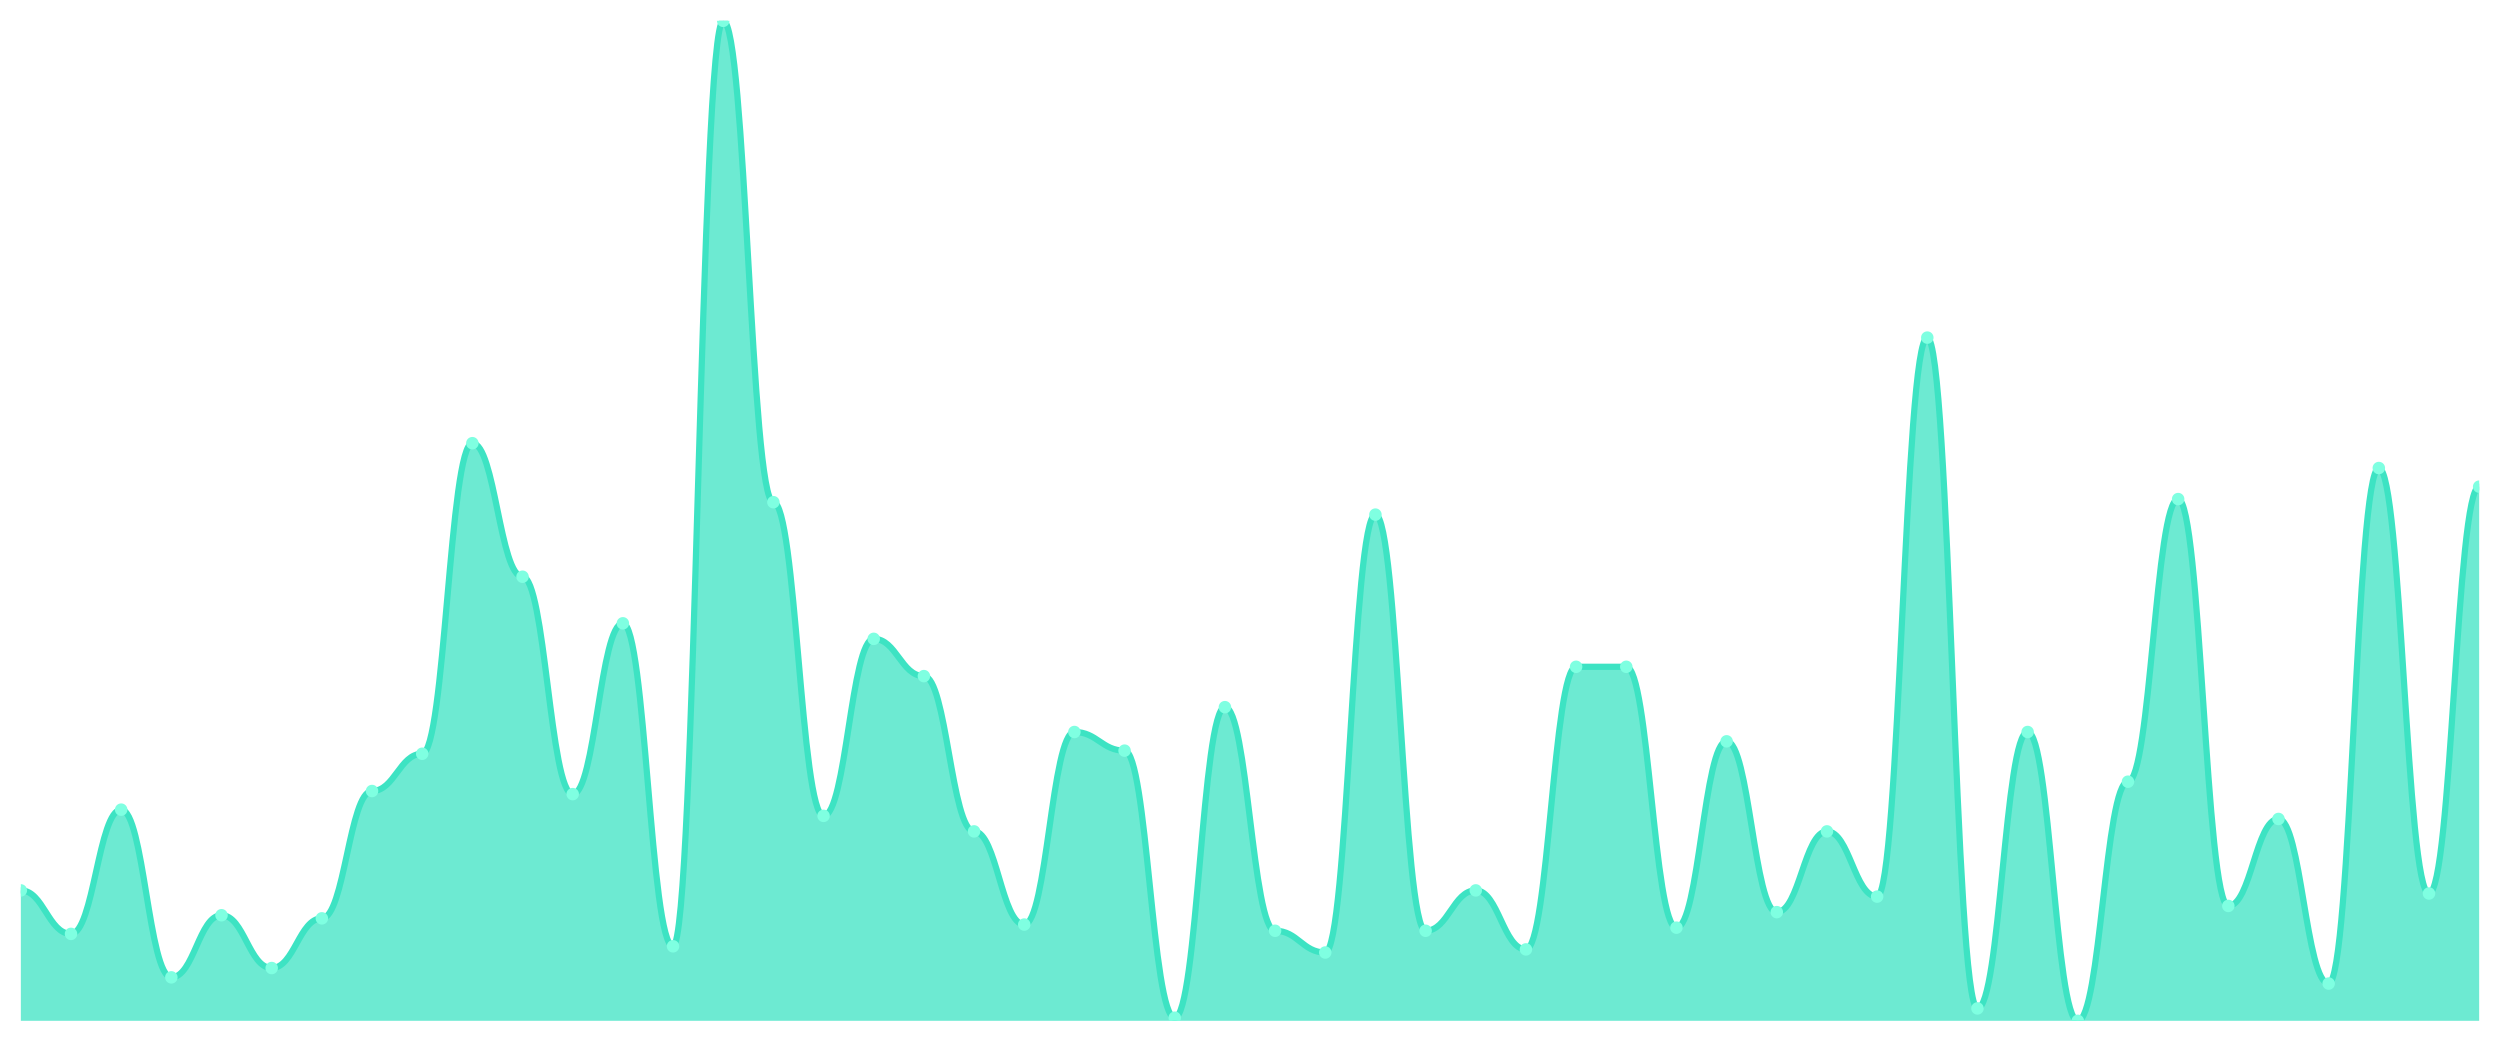
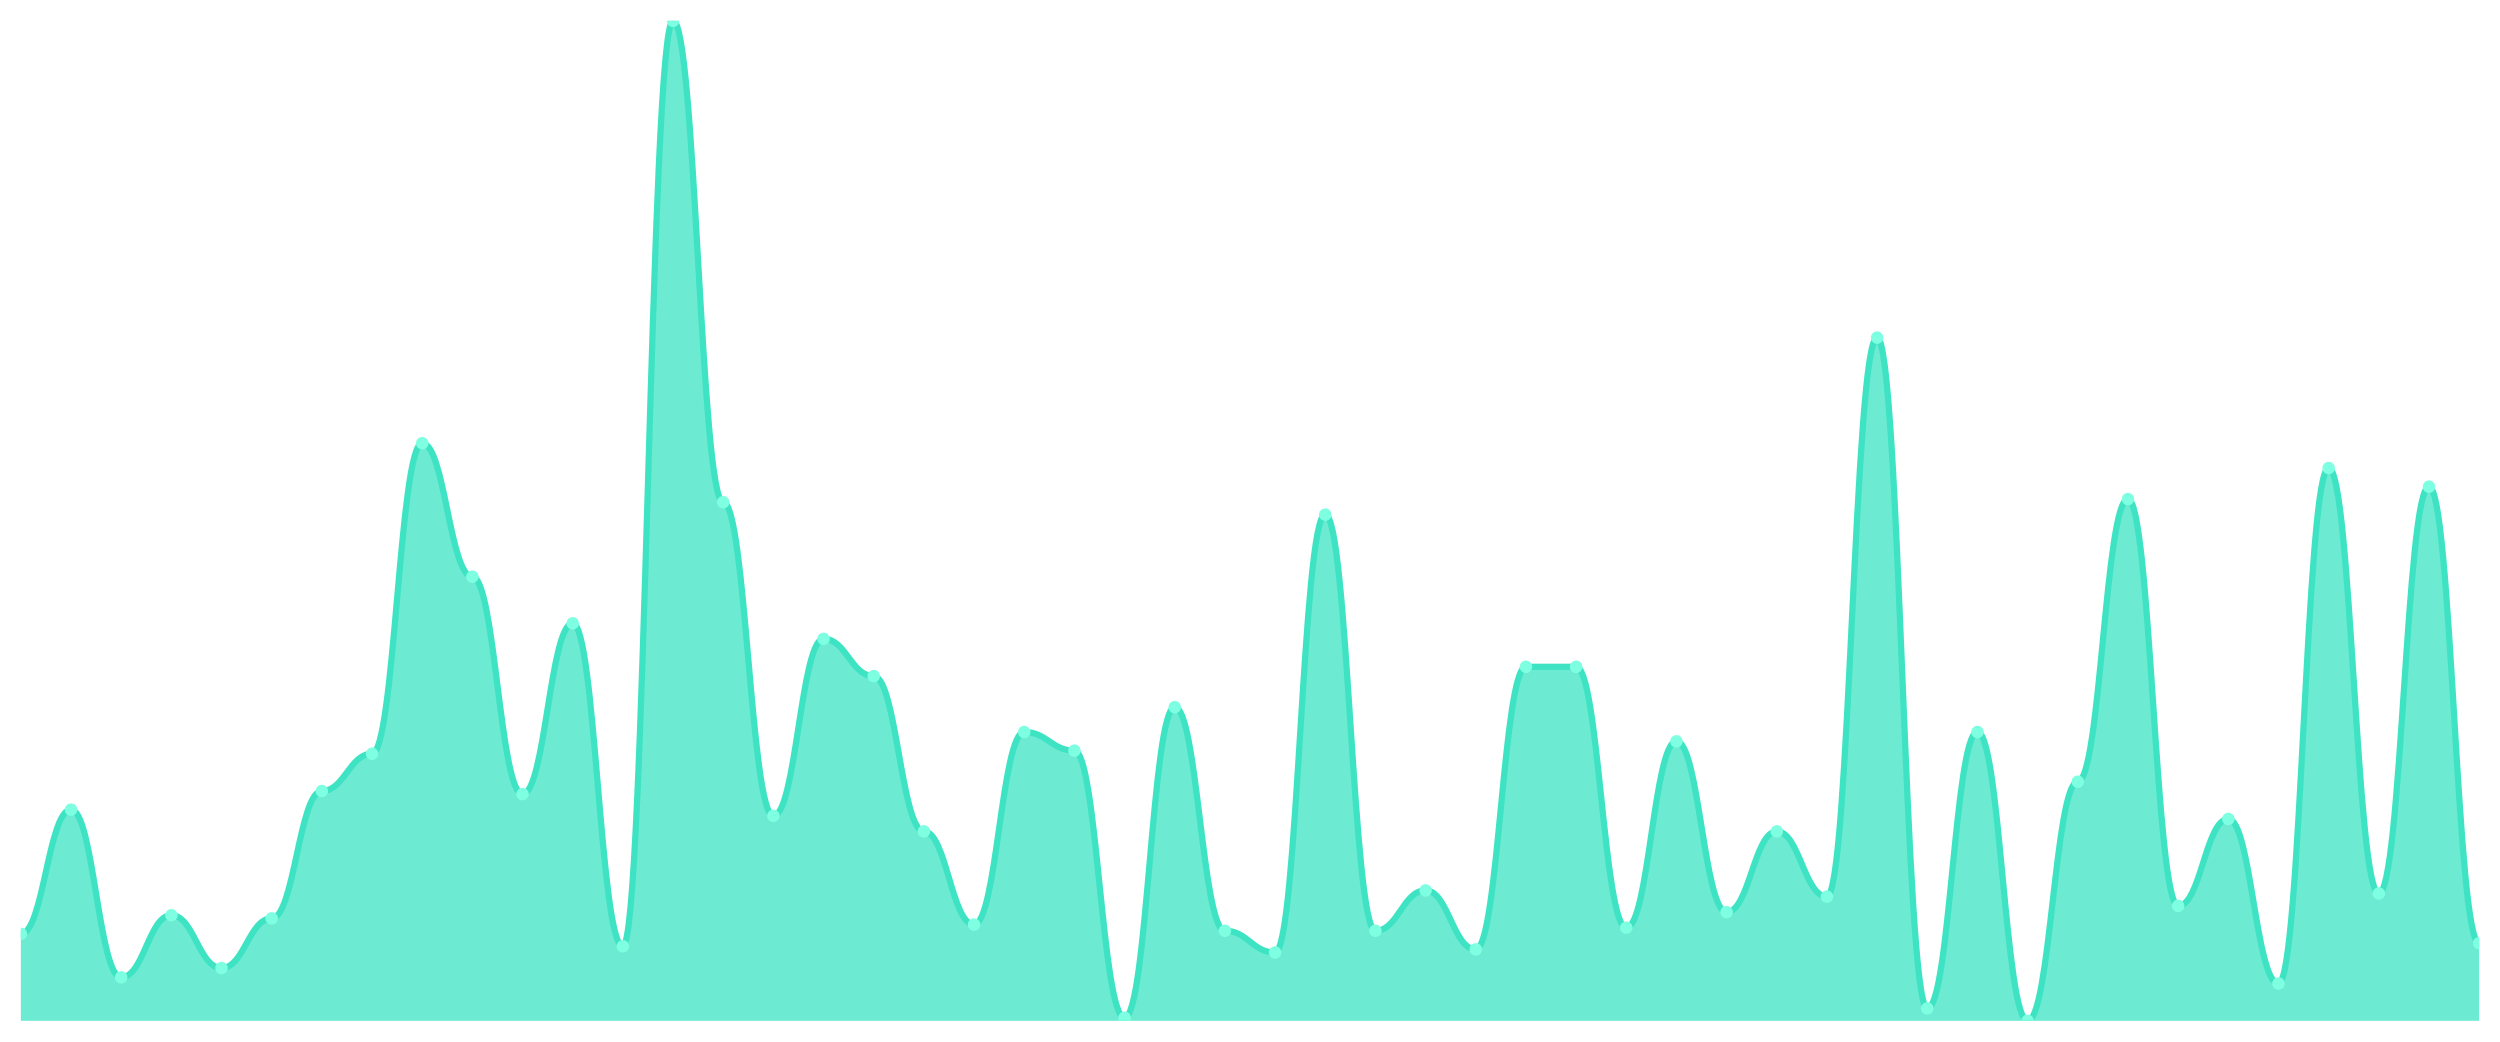
<svg xmlns="http://www.w3.org/2000/svg" viewBox="0 0 1200 500" width="1200" height="500">
  <defs>
    <clipPath id="c">
      <rect x="10" y="10" width="1180" height="480" />
    </clipPath>
  </defs>
  <rect width="1200" height="500" fill="none" />
  <g clip-path="url(#c)">
-     <path d="M 10,490 L 10,427.391 C 20.837,427.391 23.245,448.261 34.082,448.261 C 44.918,448.261 47.327,388.634 58.163,388.634 C 69,388.634 71.408,469.13 82.245,469.13 C 93.082,469.13 95.49,439.317 106.327,439.317 C 117.163,439.317 119.571,464.658 130.408,464.658 C 141.245,464.658 143.653,440.807 154.49,440.807 C 165.327,440.807 167.735,379.689 178.571,379.689 C 189.408,379.689 191.816,361.801 202.653,361.801 C 213.49,361.801 215.898,212.733 226.735,212.733 C 237.571,212.733 239.98,276.832 250.816,276.832 C 261.653,276.832 264.061,381.18 274.898,381.18 C 285.735,381.18 288.143,299.193 298.98,299.193 C 309.816,299.193 312.224,454.224 323.061,454.224 C 333.898,454.224 336.306,10 347.143,10 C 357.98,10 360.388,241.056 371.224,241.056 C 382.061,241.056 384.469,391.615 395.306,391.615 C 406.143,391.615 408.551,306.646 419.388,306.646 C 430.224,306.646 432.633,324.534 443.469,324.534 C 454.306,324.534 456.714,399.068 467.551,399.068 C 478.388,399.068 480.796,443.789 491.633,443.789 C 502.469,443.789 504.878,351.366 515.714,351.366 C 526.551,351.366 528.959,360.311 539.796,360.311 C 550.633,360.311 553.041,488.509 563.878,488.509 C 574.714,488.509 577.122,339.441 587.959,339.441 C 598.796,339.441 601.204,446.77 612.041,446.77 C 622.878,446.77 625.286,457.205 636.122,457.205 C 646.959,457.205 649.367,247.019 660.204,247.019 C 671.041,247.019 673.449,446.77 684.286,446.77 C 695.122,446.77 697.531,427.391 708.367,427.391 C 719.204,427.391 721.612,455.714 732.449,455.714 C 743.286,455.714 745.694,320.062 756.531,320.062 C 767.367,320.062 769.776,320.062 780.612,320.062 C 791.449,320.062 793.857,445.28 804.694,445.28 C 815.531,445.28 817.939,355.839 828.776,355.839 C 839.612,355.839 842.02,437.826 852.857,437.826 C 863.694,437.826 866.102,399.068 876.939,399.068 C 887.776,399.068 890.184,430.373 901.02,430.373 C 911.857,430.373 914.265,162.05 925.102,162.05 C 935.939,162.05 938.347,484.037 949.184,484.037 C 960.02,484.037 962.429,351.366 973.265,351.366 C 984.102,351.366 986.51,490 997.347,490 C 1008.184,490 1010.592,375.217 1021.429,375.217 C 1032.265,375.217 1034.673,239.565 1045.51,239.565 C 1056.347,239.565 1058.755,434.845 1069.592,434.845 C 1080.429,434.845 1082.837,393.106 1093.673,393.106 C 1104.51,393.106 1106.918,472.112 1117.755,472.112 C 1128.592,472.112 1131,224.658 1141.837,224.658 C 1152.673,224.658 1155.082,428.882 1165.918,428.882 C 1176.755,428.882 1179.163,233.602 1190,233.602 L 1190,490 Z" fill="rgba(61,227,195,0.75)" />
-     <path d="M 10,427.391 C 20.837,427.391 23.245,448.261 34.082,448.261 C 44.918,448.261 47.327,388.634 58.163,388.634 C 69,388.634 71.408,469.13 82.245,469.13 C 93.082,469.13 95.49,439.317 106.327,439.317 C 117.163,439.317 119.571,464.658 130.408,464.658 C 141.245,464.658 143.653,440.807 154.49,440.807 C 165.327,440.807 167.735,379.689 178.571,379.689 C 189.408,379.689 191.816,361.801 202.653,361.801 C 213.49,361.801 215.898,212.733 226.735,212.733 C 237.571,212.733 239.98,276.832 250.816,276.832 C 261.653,276.832 264.061,381.18 274.898,381.18 C 285.735,381.18 288.143,299.193 298.98,299.193 C 309.816,299.193 312.224,454.224 323.061,454.224 C 333.898,454.224 336.306,10 347.143,10 C 357.98,10 360.388,241.056 371.224,241.056 C 382.061,241.056 384.469,391.615 395.306,391.615 C 406.143,391.615 408.551,306.646 419.388,306.646 C 430.224,306.646 432.633,324.534 443.469,324.534 C 454.306,324.534 456.714,399.068 467.551,399.068 C 478.388,399.068 480.796,443.789 491.633,443.789 C 502.469,443.789 504.878,351.366 515.714,351.366 C 526.551,351.366 528.959,360.311 539.796,360.311 C 550.633,360.311 553.041,488.509 563.878,488.509 C 574.714,488.509 577.122,339.441 587.959,339.441 C 598.796,339.441 601.204,446.77 612.041,446.77 C 622.878,446.77 625.286,457.205 636.122,457.205 C 646.959,457.205 649.367,247.019 660.204,247.019 C 671.041,247.019 673.449,446.77 684.286,446.77 C 695.122,446.77 697.531,427.391 708.367,427.391 C 719.204,427.391 721.612,455.714 732.449,455.714 C 743.286,455.714 745.694,320.062 756.531,320.062 C 767.367,320.062 769.776,320.062 780.612,320.062 C 791.449,320.062 793.857,445.28 804.694,445.28 C 815.531,445.28 817.939,355.839 828.776,355.839 C 839.612,355.839 842.02,437.826 852.857,437.826 C 863.694,437.826 866.102,399.068 876.939,399.068 C 887.776,399.068 890.184,430.373 901.02,430.373 C 911.857,430.373 914.265,162.05 925.102,162.05 C 935.939,162.05 938.347,484.037 949.184,484.037 C 960.02,484.037 962.429,351.366 973.265,351.366 C 984.102,351.366 986.51,490 997.347,490 C 1008.184,490 1010.592,375.217 1021.429,375.217 C 1032.265,375.217 1034.673,239.565 1045.51,239.565 C 1056.347,239.565 1058.755,434.845 1069.592,434.845 C 1080.429,434.845 1082.837,393.106 1093.673,393.106 C 1104.51,393.106 1106.918,472.112 1117.755,472.112 C 1128.592,472.112 1131,224.658 1141.837,224.658 C 1152.673,224.658 1155.082,428.882 1165.918,428.882 C 1176.755,428.882 1179.163,233.602 1190,233.602" fill="none" stroke="#3de3c3" stroke-width="3" stroke-linecap="round" stroke-linejoin="round" />
-     <circle cx="10" cy="427.391" r="3" fill="#7fffe1" />
-     <circle cx="34.082" cy="448.261" r="3" fill="#7fffe1" />
-     <circle cx="58.163" cy="388.634" r="3" fill="#7fffe1" />
-     <circle cx="82.245" cy="469.13" r="3" fill="#7fffe1" />
-     <circle cx="106.327" cy="439.317" r="3" fill="#7fffe1" />
-     <circle cx="130.408" cy="464.658" r="3" fill="#7fffe1" />
-     <circle cx="154.49" cy="440.807" r="3" fill="#7fffe1" />
-     <circle cx="178.571" cy="379.689" r="3" fill="#7fffe1" />
-     <circle cx="202.653" cy="361.801" r="3" fill="#7fffe1" />
-     <circle cx="226.735" cy="212.733" r="3" fill="#7fffe1" />
-     <circle cx="250.816" cy="276.832" r="3" fill="#7fffe1" />
-     <circle cx="274.898" cy="381.18" r="3" fill="#7fffe1" />
-     <circle cx="298.98" cy="299.193" r="3" fill="#7fffe1" />
-     <circle cx="323.061" cy="454.224" r="3" fill="#7fffe1" />
-     <circle cx="347.143" cy="10" r="3" fill="#7fffe1" />
-     <circle cx="371.224" cy="241.056" r="3" fill="#7fffe1" />
-     <circle cx="395.306" cy="391.615" r="3" fill="#7fffe1" />
-     <circle cx="419.388" cy="306.646" r="3" fill="#7fffe1" />
-     <circle cx="443.469" cy="324.534" r="3" fill="#7fffe1" />
-     <circle cx="467.551" cy="399.068" r="3" fill="#7fffe1" />
-     <circle cx="491.633" cy="443.789" r="3" fill="#7fffe1" />
-     <circle cx="515.714" cy="351.366" r="3" fill="#7fffe1" />
-     <circle cx="539.796" cy="360.311" r="3" fill="#7fffe1" />
-     <circle cx="563.878" cy="488.509" r="3" fill="#7fffe1" />
-     <circle cx="587.959" cy="339.441" r="3" fill="#7fffe1" />
-     <circle cx="612.041" cy="446.77" r="3" fill="#7fffe1" />
-     <circle cx="636.122" cy="457.205" r="3" fill="#7fffe1" />
-     <circle cx="660.204" cy="247.019" r="3" fill="#7fffe1" />
-     <circle cx="684.286" cy="446.77" r="3" fill="#7fffe1" />
-     <circle cx="708.367" cy="427.391" r="3" fill="#7fffe1" />
-     <circle cx="732.449" cy="455.714" r="3" fill="#7fffe1" />
+     <path d="M 10,490 L 10,448.261 C 20.837,448.261 23.245,388.634 34.082,388.634 C 44.918,388.634 47.327,469.13 58.163,469.13 C 69,469.13 71.408,439.317 82.245,439.317 C 93.082,439.317 95.49,464.658 106.327,464.658 C 117.163,464.658 119.571,440.807 130.408,440.807 C 141.245,440.807 143.653,379.689 154.49,379.689 C 165.327,379.689 167.735,361.801 178.571,361.801 C 189.408,361.801 191.816,212.733 202.653,212.733 C 213.49,212.733 215.898,276.832 226.735,276.832 C 237.571,276.832 239.98,381.18 250.816,381.18 C 261.653,381.18 264.061,299.193 274.898,299.193 C 285.735,299.193 288.143,454.224 298.98,454.224 C 309.816,454.224 312.224,10 323.061,10 C 333.898,10 336.306,241.056 347.143,241.056 C 357.98,241.056 360.388,391.615 371.224,391.615 C 382.061,391.615 384.469,306.646 395.306,306.646 C 406.143,306.646 408.551,324.534 419.388,324.534 C 430.224,324.534 432.633,399.068 443.469,399.068 C 454.306,399.068 456.714,443.789 467.551,443.789 C 478.388,443.789 480.796,351.366 491.633,351.366 C 502.469,351.366 504.878,360.311 515.714,360.311 C 526.551,360.311 528.959,488.509 539.796,488.509 C 550.633,488.509 553.041,339.441 563.878,339.441 C 574.714,339.441 577.122,446.77 587.959,446.77 C 598.796,446.77 601.204,457.205 612.041,457.205 C 622.878,457.205 625.286,247.019 636.122,247.019 C 646.959,247.019 649.367,446.77 660.204,446.77 C 671.041,446.77 673.449,427.391 684.286,427.391 C 695.122,427.391 697.531,455.714 708.367,455.714 C 719.204,455.714 721.612,320.062 732.449,320.062 C 743.286,320.062 745.694,320.062 756.531,320.062 C 767.367,320.062 769.776,445.28 780.612,445.28 C 791.449,445.28 793.857,355.839 804.694,355.839 C 815.531,355.839 817.939,437.826 828.776,437.826 C 839.612,437.826 842.02,399.068 852.857,399.068 C 863.694,399.068 866.102,430.373 876.939,430.373 C 887.776,430.373 890.184,162.05 901.02,162.05 C 911.857,162.05 914.265,484.037 925.102,484.037 C 935.939,484.037 938.347,351.366 949.184,351.366 C 960.02,351.366 962.429,490 973.265,490 C 984.102,490 986.51,375.217 997.347,375.217 C 1008.184,375.217 1010.592,239.565 1021.429,239.565 C 1032.265,239.565 1034.673,434.845 1045.51,434.845 C 1056.347,434.845 1058.755,393.106 1069.592,393.106 C 1080.429,393.106 1082.837,472.112 1093.673,472.112 C 1104.51,472.112 1106.918,224.658 1117.755,224.658 C 1128.592,224.658 1131,428.882 1141.837,428.882 C 1152.673,428.882 1155.082,233.602 1165.918,233.602 C 1176.755,233.602 1179.163,452.733 1190,452.733 L 1190,490 Z" fill="rgba(61,227,195,0.75)" />
+     <path d="M 10,448.261 C 20.837,448.261 23.245,388.634 34.082,388.634 C 44.918,388.634 47.327,469.13 58.163,469.13 C 69,469.13 71.408,439.317 82.245,439.317 C 93.082,439.317 95.49,464.658 106.327,464.658 C 117.163,464.658 119.571,440.807 130.408,440.807 C 141.245,440.807 143.653,379.689 154.49,379.689 C 165.327,379.689 167.735,361.801 178.571,361.801 C 189.408,361.801 191.816,212.733 202.653,212.733 C 213.49,212.733 215.898,276.832 226.735,276.832 C 237.571,276.832 239.98,381.18 250.816,381.18 C 261.653,381.18 264.061,299.193 274.898,299.193 C 285.735,299.193 288.143,454.224 298.98,454.224 C 309.816,454.224 312.224,10 323.061,10 C 333.898,10 336.306,241.056 347.143,241.056 C 357.98,241.056 360.388,391.615 371.224,391.615 C 382.061,391.615 384.469,306.646 395.306,306.646 C 406.143,306.646 408.551,324.534 419.388,324.534 C 430.224,324.534 432.633,399.068 443.469,399.068 C 454.306,399.068 456.714,443.789 467.551,443.789 C 478.388,443.789 480.796,351.366 491.633,351.366 C 502.469,351.366 504.878,360.311 515.714,360.311 C 526.551,360.311 528.959,488.509 539.796,488.509 C 550.633,488.509 553.041,339.441 563.878,339.441 C 574.714,339.441 577.122,446.77 587.959,446.77 C 598.796,446.77 601.204,457.205 612.041,457.205 C 622.878,457.205 625.286,247.019 636.122,247.019 C 646.959,247.019 649.367,446.77 660.204,446.77 C 671.041,446.77 673.449,427.391 684.286,427.391 C 695.122,427.391 697.531,455.714 708.367,455.714 C 719.204,455.714 721.612,320.062 732.449,320.062 C 743.286,320.062 745.694,320.062 756.531,320.062 C 767.367,320.062 769.776,445.28 780.612,445.28 C 791.449,445.28 793.857,355.839 804.694,355.839 C 815.531,355.839 817.939,437.826 828.776,437.826 C 839.612,437.826 842.02,399.068 852.857,399.068 C 863.694,399.068 866.102,430.373 876.939,430.373 C 887.776,430.373 890.184,162.05 901.02,162.05 C 911.857,162.05 914.265,484.037 925.102,484.037 C 935.939,484.037 938.347,351.366 949.184,351.366 C 960.02,351.366 962.429,490 973.265,490 C 984.102,490 986.51,375.217 997.347,375.217 C 1008.184,375.217 1010.592,239.565 1021.429,239.565 C 1032.265,239.565 1034.673,434.845 1045.51,434.845 C 1056.347,434.845 1058.755,393.106 1069.592,393.106 C 1080.429,393.106 1082.837,472.112 1093.673,472.112 C 1104.51,472.112 1106.918,224.658 1117.755,224.658 C 1128.592,224.658 1131,428.882 1141.837,428.882 C 1152.673,428.882 1155.082,233.602 1165.918,233.602 C 1176.755,233.602 1179.163,452.733 1190,452.733" fill="none" stroke="#3de3c3" stroke-width="3" stroke-linecap="round" stroke-linejoin="round" />
+     <circle cx="10" cy="448.261" r="3" fill="#7fffe1" />
+     <circle cx="34.082" cy="388.634" r="3" fill="#7fffe1" />
+     <circle cx="58.163" cy="469.13" r="3" fill="#7fffe1" />
+     <circle cx="82.245" cy="439.317" r="3" fill="#7fffe1" />
+     <circle cx="106.327" cy="464.658" r="3" fill="#7fffe1" />
+     <circle cx="130.408" cy="440.807" r="3" fill="#7fffe1" />
+     <circle cx="154.49" cy="379.689" r="3" fill="#7fffe1" />
+     <circle cx="178.571" cy="361.801" r="3" fill="#7fffe1" />
+     <circle cx="202.653" cy="212.733" r="3" fill="#7fffe1" />
+     <circle cx="226.735" cy="276.832" r="3" fill="#7fffe1" />
+     <circle cx="250.816" cy="381.18" r="3" fill="#7fffe1" />
+     <circle cx="274.898" cy="299.193" r="3" fill="#7fffe1" />
+     <circle cx="298.98" cy="454.224" r="3" fill="#7fffe1" />
+     <circle cx="323.061" cy="10" r="3" fill="#7fffe1" />
+     <circle cx="347.143" cy="241.056" r="3" fill="#7fffe1" />
+     <circle cx="371.224" cy="391.615" r="3" fill="#7fffe1" />
+     <circle cx="395.306" cy="306.646" r="3" fill="#7fffe1" />
+     <circle cx="419.388" cy="324.534" r="3" fill="#7fffe1" />
+     <circle cx="443.469" cy="399.068" r="3" fill="#7fffe1" />
+     <circle cx="467.551" cy="443.789" r="3" fill="#7fffe1" />
+     <circle cx="491.633" cy="351.366" r="3" fill="#7fffe1" />
+     <circle cx="515.714" cy="360.311" r="3" fill="#7fffe1" />
+     <circle cx="539.796" cy="488.509" r="3" fill="#7fffe1" />
+     <circle cx="563.878" cy="339.441" r="3" fill="#7fffe1" />
+     <circle cx="587.959" cy="446.77" r="3" fill="#7fffe1" />
+     <circle cx="612.041" cy="457.205" r="3" fill="#7fffe1" />
+     <circle cx="636.122" cy="247.019" r="3" fill="#7fffe1" />
+     <circle cx="660.204" cy="446.77" r="3" fill="#7fffe1" />
+     <circle cx="684.286" cy="427.391" r="3" fill="#7fffe1" />
+     <circle cx="708.367" cy="455.714" r="3" fill="#7fffe1" />
+     <circle cx="732.449" cy="320.062" r="3" fill="#7fffe1" />
    <circle cx="756.531" cy="320.062" r="3" fill="#7fffe1" />
-     <circle cx="780.612" cy="320.062" r="3" fill="#7fffe1" />
-     <circle cx="804.694" cy="445.28" r="3" fill="#7fffe1" />
-     <circle cx="828.776" cy="355.839" r="3" fill="#7fffe1" />
-     <circle cx="852.857" cy="437.826" r="3" fill="#7fffe1" />
-     <circle cx="876.939" cy="399.068" r="3" fill="#7fffe1" />
-     <circle cx="901.02" cy="430.373" r="3" fill="#7fffe1" />
-     <circle cx="925.102" cy="162.05" r="3" fill="#7fffe1" />
-     <circle cx="949.184" cy="484.037" r="3" fill="#7fffe1" />
-     <circle cx="973.265" cy="351.366" r="3" fill="#7fffe1" />
-     <circle cx="997.347" cy="490" r="3" fill="#7fffe1" />
-     <circle cx="1021.429" cy="375.217" r="3" fill="#7fffe1" />
-     <circle cx="1045.51" cy="239.565" r="3" fill="#7fffe1" />
-     <circle cx="1069.592" cy="434.845" r="3" fill="#7fffe1" />
-     <circle cx="1093.673" cy="393.106" r="3" fill="#7fffe1" />
-     <circle cx="1117.755" cy="472.112" r="3" fill="#7fffe1" />
-     <circle cx="1141.837" cy="224.658" r="3" fill="#7fffe1" />
-     <circle cx="1165.918" cy="428.882" r="3" fill="#7fffe1" />
-     <circle cx="1190" cy="233.602" r="3" fill="#7fffe1" />
+     <circle cx="780.612" cy="445.28" r="3" fill="#7fffe1" />
+     <circle cx="804.694" cy="355.839" r="3" fill="#7fffe1" />
+     <circle cx="828.776" cy="437.826" r="3" fill="#7fffe1" />
+     <circle cx="852.857" cy="399.068" r="3" fill="#7fffe1" />
+     <circle cx="876.939" cy="430.373" r="3" fill="#7fffe1" />
+     <circle cx="901.02" cy="162.05" r="3" fill="#7fffe1" />
+     <circle cx="925.102" cy="484.037" r="3" fill="#7fffe1" />
+     <circle cx="949.184" cy="351.366" r="3" fill="#7fffe1" />
+     <circle cx="973.265" cy="490" r="3" fill="#7fffe1" />
+     <circle cx="997.347" cy="375.217" r="3" fill="#7fffe1" />
+     <circle cx="1021.429" cy="239.565" r="3" fill="#7fffe1" />
+     <circle cx="1045.51" cy="434.845" r="3" fill="#7fffe1" />
+     <circle cx="1069.592" cy="393.106" r="3" fill="#7fffe1" />
+     <circle cx="1093.673" cy="472.112" r="3" fill="#7fffe1" />
+     <circle cx="1117.755" cy="224.658" r="3" fill="#7fffe1" />
+     <circle cx="1141.837" cy="428.882" r="3" fill="#7fffe1" />
+     <circle cx="1165.918" cy="233.602" r="3" fill="#7fffe1" />
+     <circle cx="1190" cy="452.733" r="3" fill="#7fffe1" />
  </g>
</svg>
